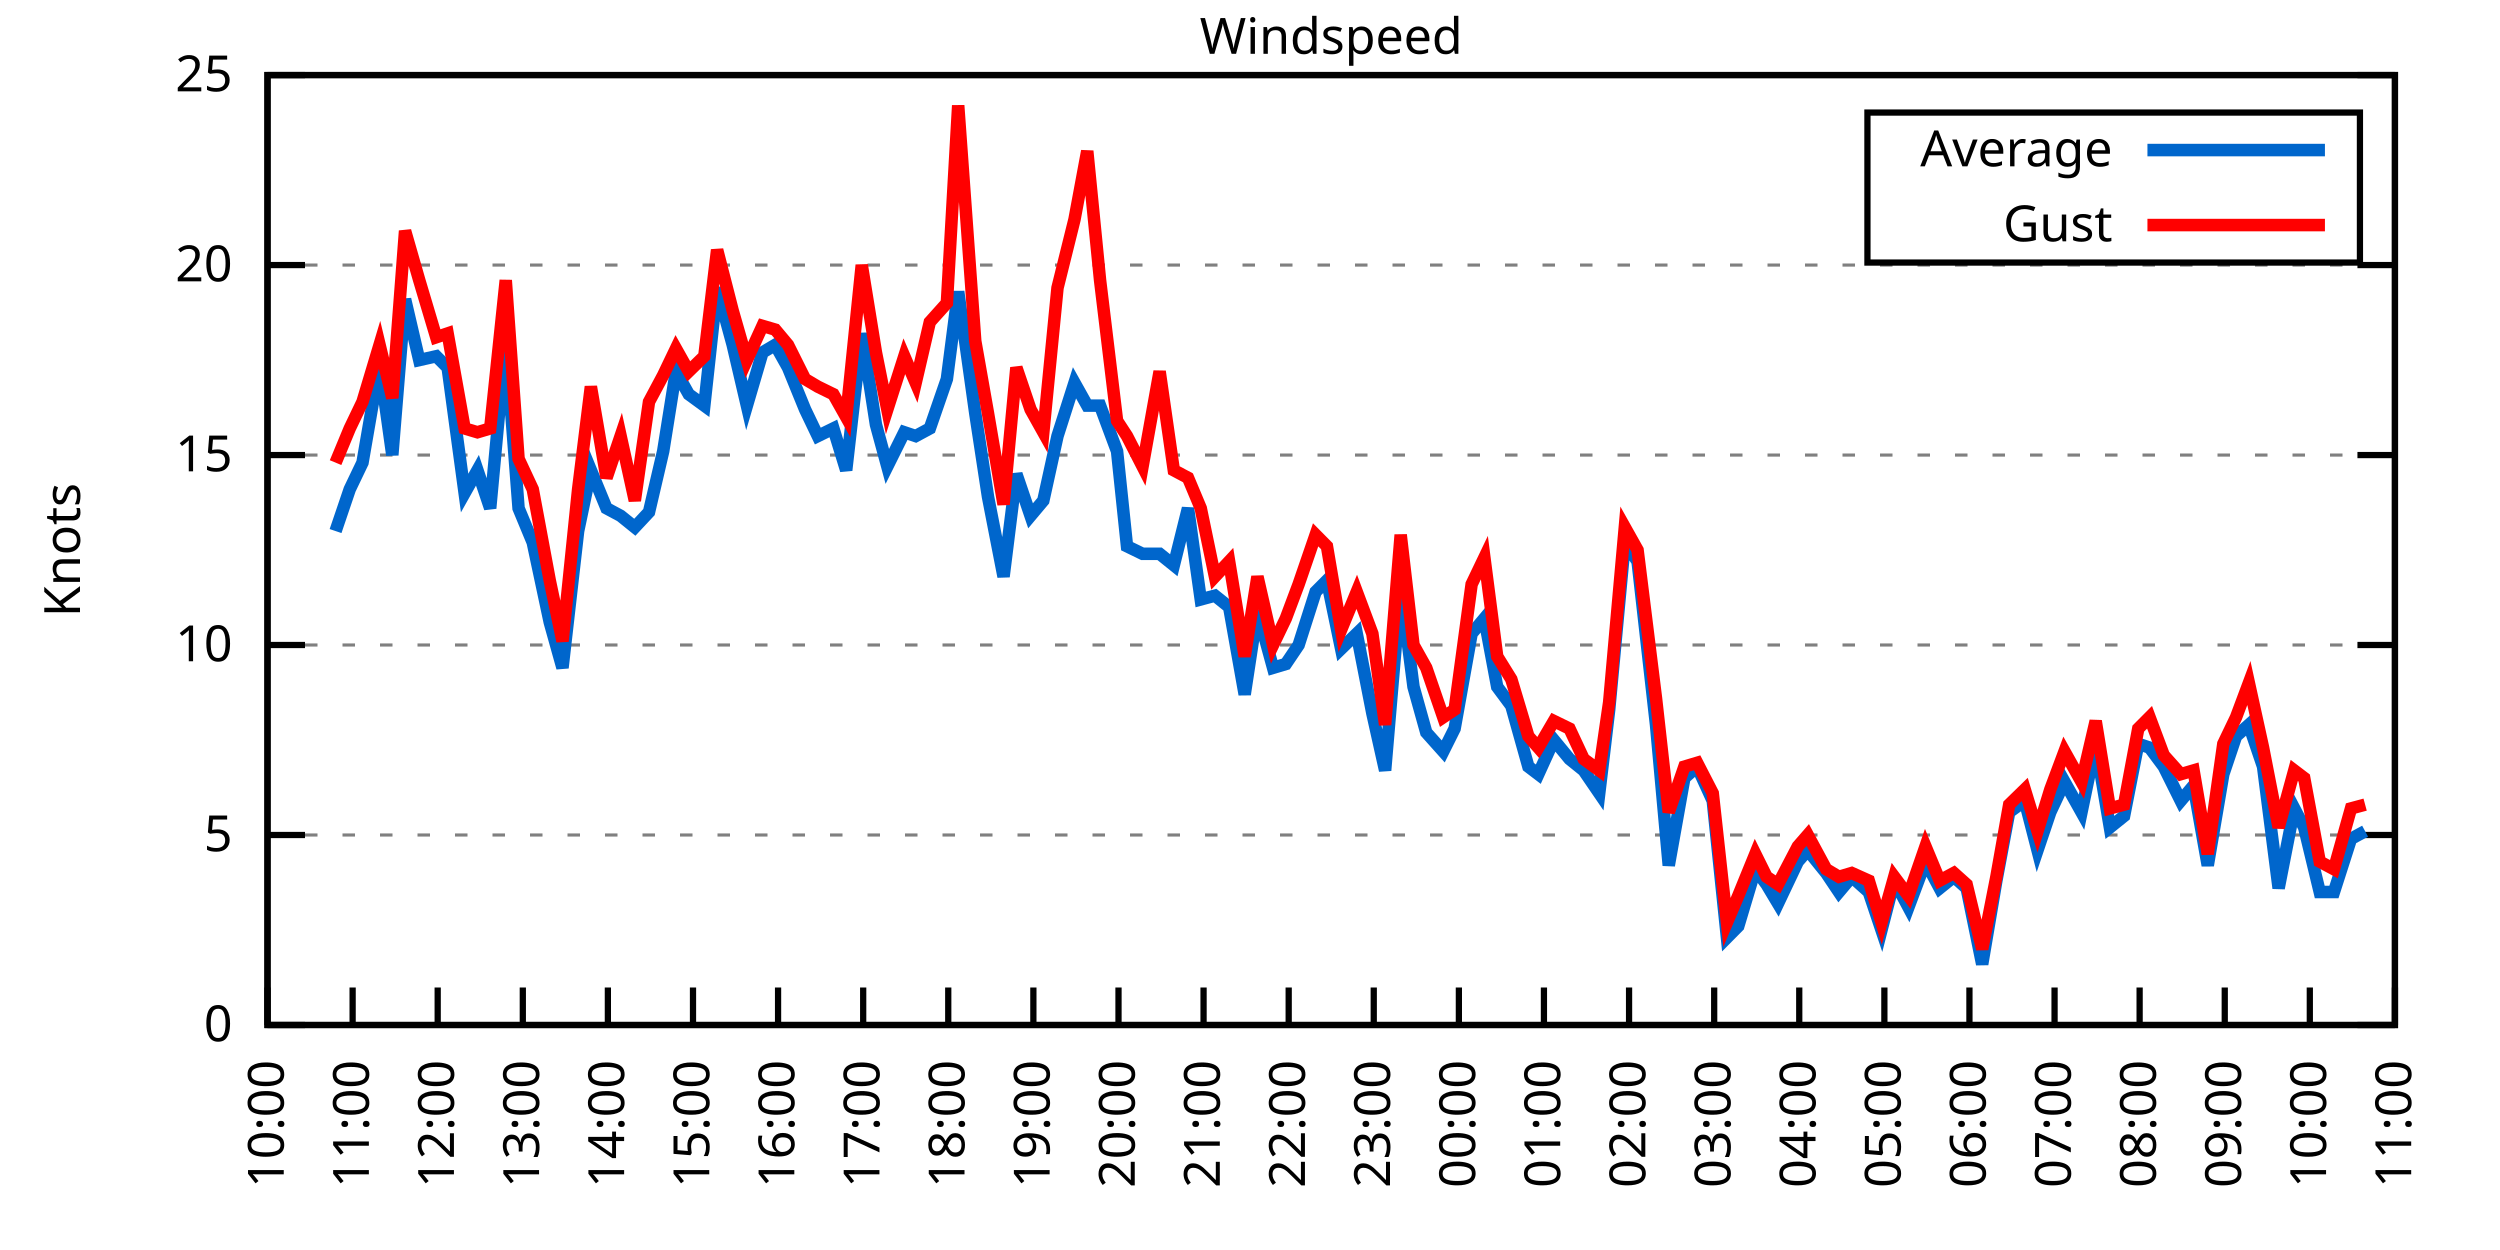
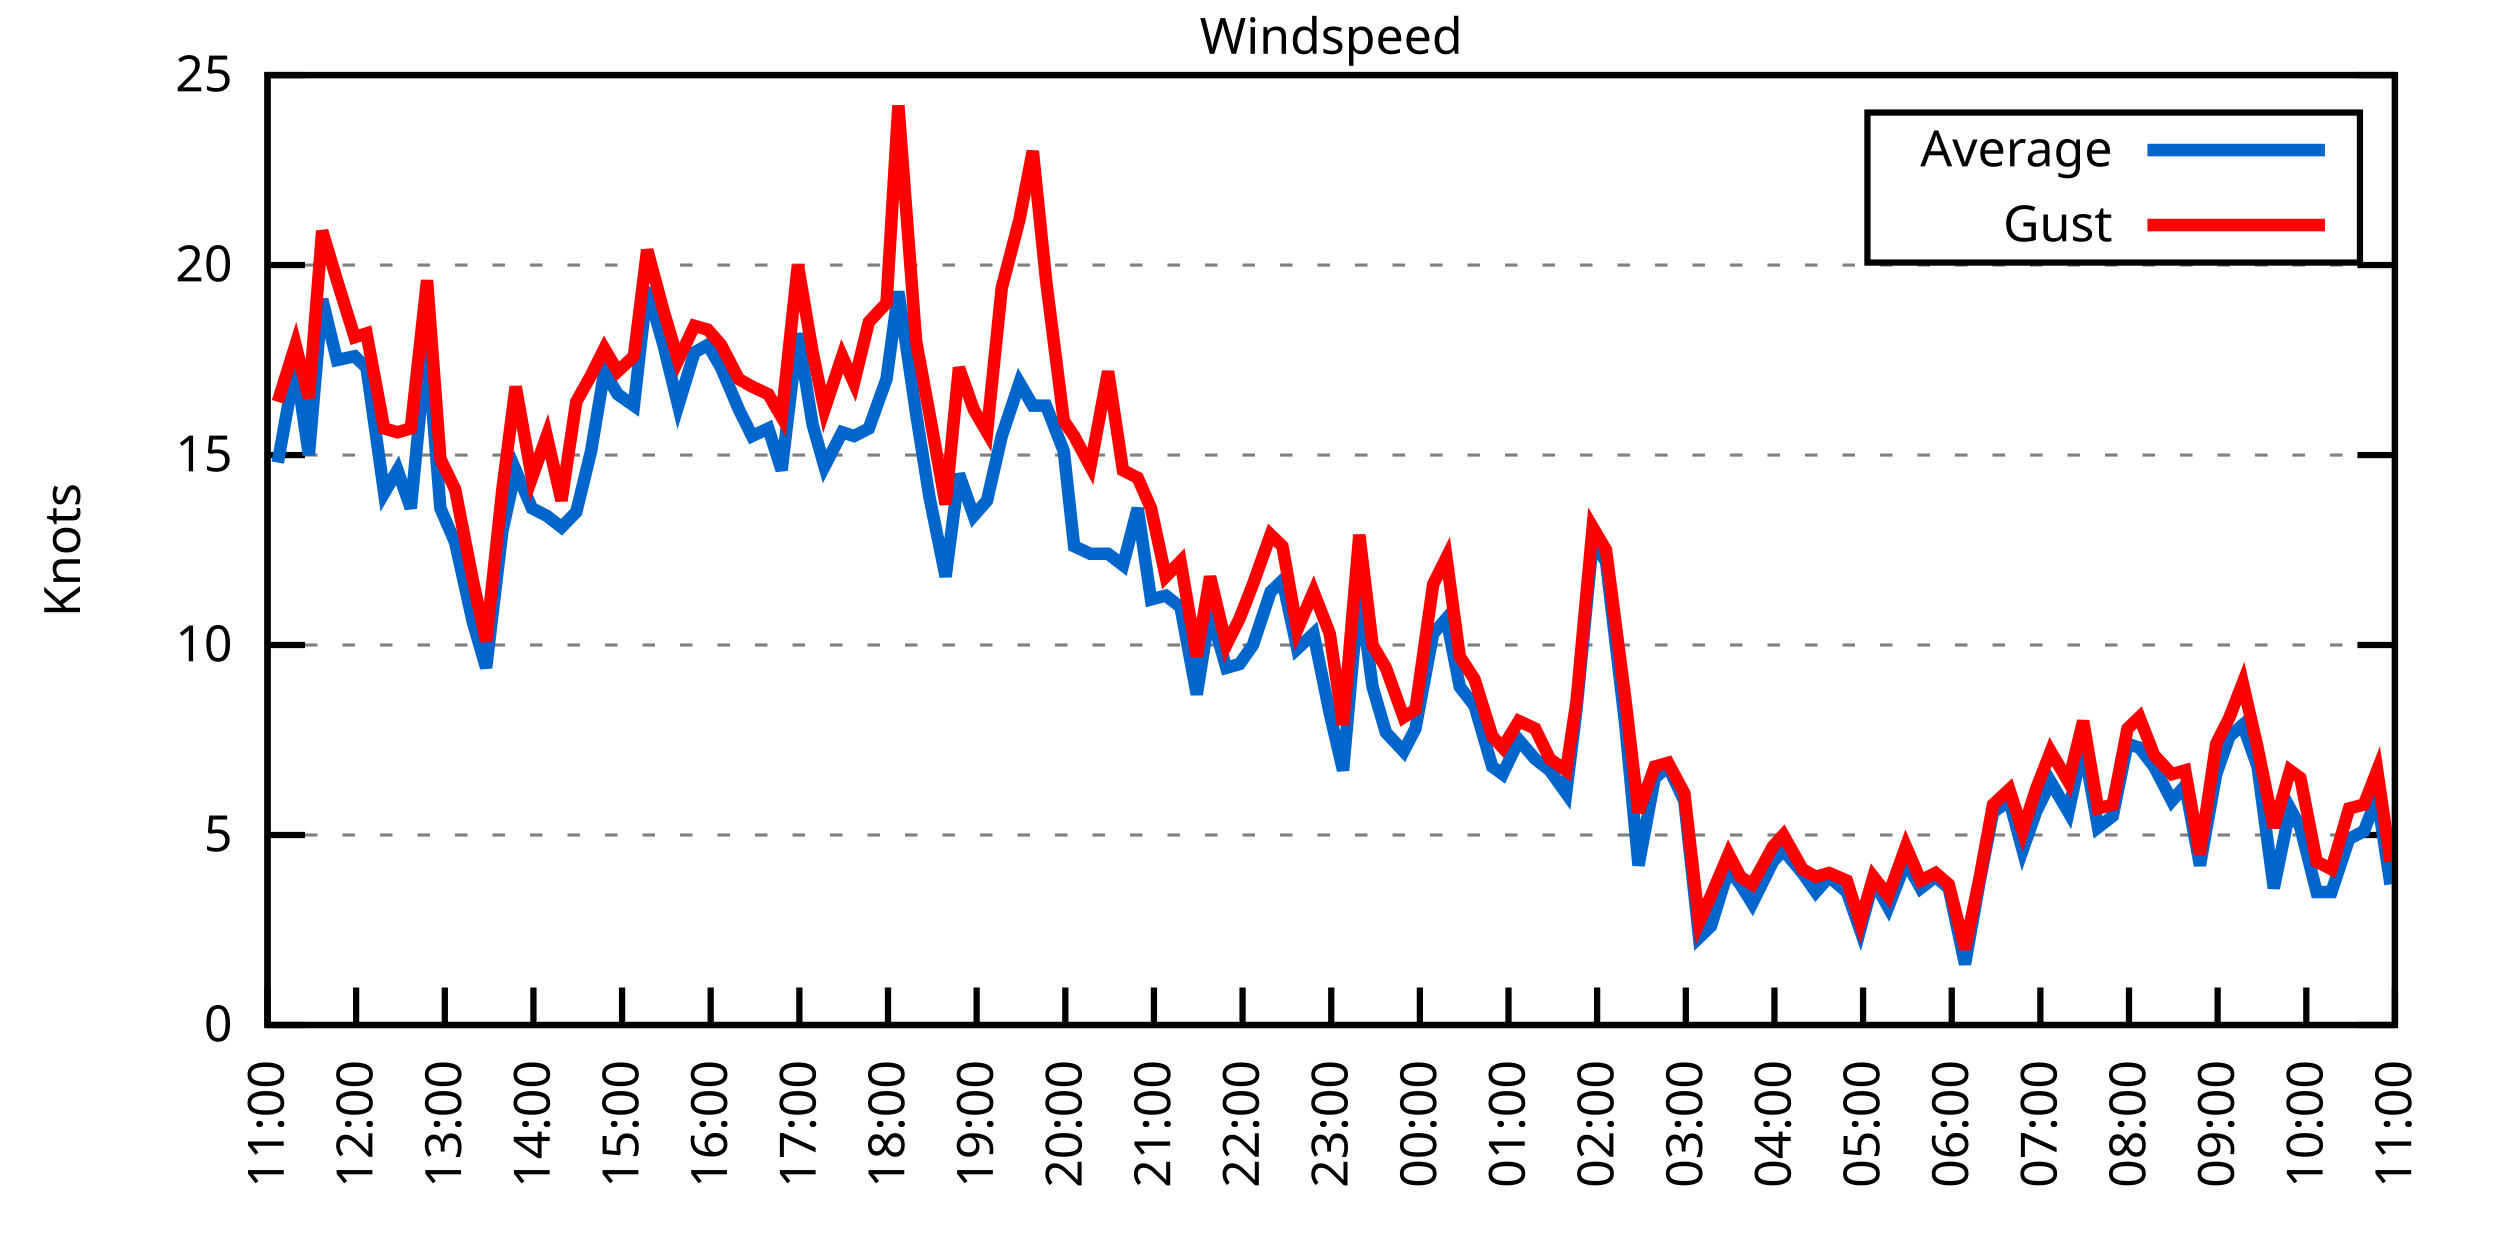
<svg xmlns="http://www.w3.org/2000/svg" xmlns:xlink="http://www.w3.org/1999/xlink" width="400" height="200" viewBox="0 0 400 200">
  <g id="gnuplot_canvas">
    <rect x="0" y="0" width="400" height="200" fill="none" />
    <defs>
      <circle id="gpDot" r="0.5" stroke-width="0.5" stroke="currentColor" />
      <path id="gpPt0" stroke-width="0.333" stroke="currentColor" d="M-1,0 h2 M0,-1 v2" />
      <path id="gpPt1" stroke-width="0.333" stroke="currentColor" d="M-1,-1 L1,1 M1,-1 L-1,1" />
      <path id="gpPt2" stroke-width="0.333" stroke="currentColor" d="M-1,0 L1,0 M0,-1 L0,1 M-1,-1 L1,1 M-1,1 L1,-1" />
      <rect id="gpPt3" stroke-width="0.333" stroke="currentColor" x="-1" y="-1" width="2" height="2" />
      <rect id="gpPt4" stroke-width="0.333" stroke="currentColor" fill="currentColor" x="-1" y="-1" width="2" height="2" />
      <circle id="gpPt5" stroke-width="0.333" stroke="currentColor" cx="0" cy="0" r="1" />
      <use xlink:href="#gpPt5" id="gpPt6" fill="currentColor" stroke="none" />
      <path id="gpPt7" stroke-width="0.333" stroke="currentColor" d="M0,-1.33 L-1.33,0.67 L1.33,0.67 z" />
      <use xlink:href="#gpPt7" id="gpPt8" fill="currentColor" stroke="none" />
      <use xlink:href="#gpPt7" id="gpPt9" stroke="currentColor" transform="rotate(180)" />
      <use xlink:href="#gpPt9" id="gpPt10" fill="currentColor" stroke="none" />
      <use xlink:href="#gpPt3" id="gpPt11" stroke="currentColor" transform="rotate(45)" />
      <use xlink:href="#gpPt11" id="gpPt12" fill="currentColor" stroke="none" />
      <path id="gpPt13" stroke-width="0.333" stroke="currentColor" d="M0,1.330 L1.265,0.411 L0.782,-1.067 L-0.782,-1.076 L-1.265,0.411 z" />
      <use xlink:href="#gpPt13" id="gpPt14" fill="currentColor" stroke="none" />
      <filter id="textbox" filterUnits="objectBoundingBox" x="0" y="0" height="1" width="1">
        <feFlood flood-color="white" flood-opacity="1" result="bgnd" />
        <feComposite in="SourceGraphic" in2="bgnd" operator="atop" />
      </filter>
      <filter id="greybox" filterUnits="objectBoundingBox" x="0" y="0" height="1" width="1">
        <feFlood flood-color="lightgrey" flood-opacity="1" result="grey" />
        <feComposite in="SourceGraphic" in2="grey" operator="atop" />
      </filter>
    </defs>
    <g fill="none" color="white" stroke="currentColor" stroke-width="1.00" stroke-linecap="butt" stroke-linejoin="miter">
</g>
    <g fill="none" color="black" stroke="currentColor" stroke-width="1.00" stroke-linecap="butt" stroke-linejoin="miter">
      <g stroke="none" shape-rendering="crispEdges">
        <polygon fill="rgb(255, 255, 255)" points="42.80,164.00 383.18,164.00 383.18,12.02 42.80,12.02 " />
      </g>
    </g>
    <g fill="none" color="black" stroke="currentColor" stroke-width="1.00" stroke-linecap="butt" stroke-linejoin="miter">
</g>
    <g fill="none" color="black" stroke="black" stroke-width="0.50" stroke-linecap="butt" stroke-linejoin="miter">
</g>
    <g fill="none" color="gray" stroke="currentColor" stroke-width="0.50" stroke-linecap="butt" stroke-linejoin="miter">
      <path stroke="gray" stroke-dasharray="2,4" class="gridline" d="M42.80,164.00 L383.19,164.00  " />
    </g>
    <g fill="none" color="gray" stroke="gray" stroke-width="1.00" stroke-linecap="butt" stroke-linejoin="miter">
</g>
    <g fill="none" color="black" stroke="currentColor" stroke-width="1.00" stroke-linecap="butt" stroke-linejoin="miter">
      <path stroke="black" d="M42.80,164.00 L48.80,164.00 M383.19,164.00 L377.19,164.00  " />
      <g transform="translate(37.20,166.60)" stroke="none" fill="black" font-family="Sans" font-size="8.00" text-anchor="end">
        <text>
          <tspan font-family="Sans"> 0</tspan>
        </text>
      </g>
    </g>
    <g fill="none" color="black" stroke="currentColor" stroke-width="1.00" stroke-linecap="butt" stroke-linejoin="miter">
</g>
    <g fill="none" color="black" stroke="black" stroke-width="0.50" stroke-linecap="butt" stroke-linejoin="miter">
</g>
    <g fill="none" color="gray" stroke="currentColor" stroke-width="0.50" stroke-linecap="butt" stroke-linejoin="miter">
      <path stroke="gray" stroke-dasharray="2,4" class="gridline" d="M42.80,133.60 L383.19,133.60  " />
    </g>
    <g fill="none" color="gray" stroke="gray" stroke-width="1.00" stroke-linecap="butt" stroke-linejoin="miter">
</g>
    <g fill="none" color="black" stroke="currentColor" stroke-width="1.00" stroke-linecap="butt" stroke-linejoin="miter">
      <path stroke="black" d="M42.80,133.60 L48.80,133.60 M383.19,133.60 L377.19,133.60  " />
      <g transform="translate(37.20,136.20)" stroke="none" fill="black" font-family="Sans" font-size="8.00" text-anchor="end">
        <text>
          <tspan font-family="Sans"> 5</tspan>
        </text>
      </g>
    </g>
    <g fill="none" color="black" stroke="currentColor" stroke-width="1.00" stroke-linecap="butt" stroke-linejoin="miter">
</g>
    <g fill="none" color="black" stroke="black" stroke-width="0.50" stroke-linecap="butt" stroke-linejoin="miter">
</g>
    <g fill="none" color="gray" stroke="currentColor" stroke-width="0.50" stroke-linecap="butt" stroke-linejoin="miter">
      <path stroke="gray" stroke-dasharray="2,4" class="gridline" d="M42.80,103.20 L383.19,103.20  " />
    </g>
    <g fill="none" color="gray" stroke="gray" stroke-width="1.00" stroke-linecap="butt" stroke-linejoin="miter">
</g>
    <g fill="none" color="black" stroke="currentColor" stroke-width="1.00" stroke-linecap="butt" stroke-linejoin="miter">
      <path stroke="black" d="M42.80,103.20 L48.80,103.20 M383.19,103.20 L377.19,103.20  " />
      <g transform="translate(37.20,105.80)" stroke="none" fill="black" font-family="Sans" font-size="8.00" text-anchor="end">
        <text>
          <tspan font-family="Sans"> 10</tspan>
        </text>
      </g>
    </g>
    <g fill="none" color="black" stroke="currentColor" stroke-width="1.00" stroke-linecap="butt" stroke-linejoin="miter">
</g>
    <g fill="none" color="black" stroke="black" stroke-width="0.50" stroke-linecap="butt" stroke-linejoin="miter">
</g>
    <g fill="none" color="gray" stroke="currentColor" stroke-width="0.50" stroke-linecap="butt" stroke-linejoin="miter">
      <path stroke="gray" stroke-dasharray="2,4" class="gridline" d="M42.80,72.81 L383.19,72.81  " />
    </g>
    <g fill="none" color="gray" stroke="gray" stroke-width="1.00" stroke-linecap="butt" stroke-linejoin="miter">
</g>
    <g fill="none" color="black" stroke="currentColor" stroke-width="1.00" stroke-linecap="butt" stroke-linejoin="miter">
      <path stroke="black" d="M42.80,72.81 L48.80,72.81 M383.19,72.81 L377.19,72.81  " />
      <g transform="translate(37.20,75.41)" stroke="none" fill="black" font-family="Sans" font-size="8.00" text-anchor="end">
        <text>
          <tspan font-family="Sans"> 15</tspan>
        </text>
      </g>
    </g>
    <g fill="none" color="black" stroke="currentColor" stroke-width="1.00" stroke-linecap="butt" stroke-linejoin="miter">
</g>
    <g fill="none" color="black" stroke="black" stroke-width="0.50" stroke-linecap="butt" stroke-linejoin="miter">
</g>
    <g fill="none" color="gray" stroke="currentColor" stroke-width="0.50" stroke-linecap="butt" stroke-linejoin="miter">
      <path stroke="gray" stroke-dasharray="2,4" class="gridline" d="M42.80,42.41 L383.19,42.41  " />
    </g>
    <g fill="none" color="gray" stroke="gray" stroke-width="1.00" stroke-linecap="butt" stroke-linejoin="miter">
</g>
    <g fill="none" color="black" stroke="currentColor" stroke-width="1.00" stroke-linecap="butt" stroke-linejoin="miter">
      <path stroke="black" d="M42.80,42.41 L48.80,42.41 M383.19,42.41 L377.19,42.41  " />
      <g transform="translate(37.20,45.01)" stroke="none" fill="black" font-family="Sans" font-size="8.00" text-anchor="end">
        <text>
          <tspan font-family="Sans"> 20</tspan>
        </text>
      </g>
    </g>
    <g fill="none" color="black" stroke="currentColor" stroke-width="1.00" stroke-linecap="butt" stroke-linejoin="miter">
</g>
    <g fill="none" color="black" stroke="black" stroke-width="0.50" stroke-linecap="butt" stroke-linejoin="miter">
</g>
    <g fill="none" color="gray" stroke="currentColor" stroke-width="0.50" stroke-linecap="butt" stroke-linejoin="miter">
      <path stroke="gray" stroke-dasharray="2,4" class="gridline" d="M42.80,12.01 L383.19,12.01  " />
    </g>
    <g fill="none" color="gray" stroke="gray" stroke-width="1.00" stroke-linecap="butt" stroke-linejoin="miter">
</g>
    <g fill="none" color="black" stroke="currentColor" stroke-width="1.00" stroke-linecap="butt" stroke-linejoin="miter">
      <path stroke="black" d="M42.80,12.01 L48.80,12.01 M383.19,12.01 L377.19,12.01  " />
      <g transform="translate(37.20,14.61)" stroke="none" fill="black" font-family="Sans" font-size="8.00" text-anchor="end">
        <text>
          <tspan font-family="Sans"> 25</tspan>
        </text>
      </g>
    </g>
    <g fill="none" color="black" stroke="currentColor" stroke-width="1.00" stroke-linecap="butt" stroke-linejoin="miter">
      <path stroke="black" d="M42.80,164.00 L42.80,158.00  " />
      <g transform="translate(45.40,169.60) rotate(270.00)" stroke="none" fill="black" font-family="Sans" font-size="8.00" text-anchor="end">
        <text>
-           <tspan font-family="Sans">10:00</tspan>
-         </text>
-       </g>
-     </g>
-     <g fill="none" color="black" stroke="currentColor" stroke-width="1.00" stroke-linecap="butt" stroke-linejoin="miter">
-       <path stroke="black" d="M56.42,164.00 L56.42,158.00  " />
-       <g transform="translate(59.02,169.60) rotate(270.00)" stroke="none" fill="black" font-family="Sans" font-size="8.00" text-anchor="end">
-         <text>
          <tspan font-family="Sans">11:00</tspan>
        </text>
      </g>
    </g>
    <g fill="none" color="black" stroke="currentColor" stroke-width="1.00" stroke-linecap="butt" stroke-linejoin="miter">
-       <path stroke="black" d="M70.03,164.00 L70.03,158.00  " />
-       <g transform="translate(72.63,169.60) rotate(270.00)" stroke="none" fill="black" font-family="Sans" font-size="8.00" text-anchor="end">
+       <path stroke="black" d="M56.98,164.00 L56.98,158.00  " />
+       <g transform="translate(59.58,169.60) rotate(270.00)" stroke="none" fill="black" font-family="Sans" font-size="8.00" text-anchor="end">
        <text>
          <tspan font-family="Sans">12:00</tspan>
        </text>
      </g>
    </g>
    <g fill="none" color="black" stroke="currentColor" stroke-width="1.00" stroke-linecap="butt" stroke-linejoin="miter">
-       <path stroke="black" d="M83.65,164.00 L83.65,158.00  " />
-       <g transform="translate(86.25,169.60) rotate(270.00)" stroke="none" fill="black" font-family="Sans" font-size="8.00" text-anchor="end">
+       <path stroke="black" d="M71.17,164.00 L71.17,158.00  " />
+       <g transform="translate(73.77,169.60) rotate(270.00)" stroke="none" fill="black" font-family="Sans" font-size="8.00" text-anchor="end">
        <text>
          <tspan font-family="Sans">13:00</tspan>
        </text>
      </g>
    </g>
    <g fill="none" color="black" stroke="currentColor" stroke-width="1.00" stroke-linecap="butt" stroke-linejoin="miter">
-       <path stroke="black" d="M97.26,164.00 L97.26,158.00  " />
-       <g transform="translate(99.86,169.60) rotate(270.00)" stroke="none" fill="black" font-family="Sans" font-size="8.00" text-anchor="end">
+       <path stroke="black" d="M85.35,164.00 L85.35,158.00  " />
+       <g transform="translate(87.95,169.60) rotate(270.00)" stroke="none" fill="black" font-family="Sans" font-size="8.00" text-anchor="end">
        <text>
          <tspan font-family="Sans">14:00</tspan>
        </text>
      </g>
    </g>
    <g fill="none" color="black" stroke="currentColor" stroke-width="1.00" stroke-linecap="butt" stroke-linejoin="miter">
-       <path stroke="black" d="M110.88,164.00 L110.88,158.00  " />
-       <g transform="translate(113.48,169.60) rotate(270.00)" stroke="none" fill="black" font-family="Sans" font-size="8.00" text-anchor="end">
+       <path stroke="black" d="M99.53,164.00 L99.53,158.00  " />
+       <g transform="translate(102.13,169.60) rotate(270.00)" stroke="none" fill="black" font-family="Sans" font-size="8.00" text-anchor="end">
        <text>
          <tspan font-family="Sans">15:00</tspan>
        </text>
      </g>
    </g>
    <g fill="none" color="black" stroke="currentColor" stroke-width="1.00" stroke-linecap="butt" stroke-linejoin="miter">
-       <path stroke="black" d="M124.49,164.00 L124.49,158.00  " />
-       <g transform="translate(127.09,169.60) rotate(270.00)" stroke="none" fill="black" font-family="Sans" font-size="8.00" text-anchor="end">
+       <path stroke="black" d="M113.71,164.00 L113.71,158.00  " />
+       <g transform="translate(116.31,169.60) rotate(270.00)" stroke="none" fill="black" font-family="Sans" font-size="8.00" text-anchor="end">
        <text>
          <tspan font-family="Sans">16:00</tspan>
        </text>
      </g>
    </g>
    <g fill="none" color="black" stroke="currentColor" stroke-width="1.00" stroke-linecap="butt" stroke-linejoin="miter">
-       <path stroke="black" d="M138.11,164.00 L138.11,158.00  " />
-       <g transform="translate(140.71,169.60) rotate(270.00)" stroke="none" fill="black" font-family="Sans" font-size="8.00" text-anchor="end">
+       <path stroke="black" d="M127.90,164.00 L127.90,158.00  " />
+       <g transform="translate(130.50,169.60) rotate(270.00)" stroke="none" fill="black" font-family="Sans" font-size="8.00" text-anchor="end">
        <text>
          <tspan font-family="Sans">17:00</tspan>
        </text>
      </g>
    </g>
    <g fill="none" color="black" stroke="currentColor" stroke-width="1.00" stroke-linecap="butt" stroke-linejoin="miter">
-       <path stroke="black" d="M151.72,164.00 L151.72,158.00  " />
-       <g transform="translate(154.32,169.60) rotate(270.00)" stroke="none" fill="black" font-family="Sans" font-size="8.00" text-anchor="end">
+       <path stroke="black" d="M142.08,164.00 L142.08,158.00  " />
+       <g transform="translate(144.68,169.60) rotate(270.00)" stroke="none" fill="black" font-family="Sans" font-size="8.00" text-anchor="end">
        <text>
          <tspan font-family="Sans">18:00</tspan>
        </text>
      </g>
    </g>
    <g fill="none" color="black" stroke="currentColor" stroke-width="1.00" stroke-linecap="butt" stroke-linejoin="miter">
-       <path stroke="black" d="M165.34,164.00 L165.34,158.00  " />
-       <g transform="translate(167.94,169.60) rotate(270.00)" stroke="none" fill="black" font-family="Sans" font-size="8.00" text-anchor="end">
+       <path stroke="black" d="M156.26,164.00 L156.26,158.00  " />
+       <g transform="translate(158.86,169.60) rotate(270.00)" stroke="none" fill="black" font-family="Sans" font-size="8.00" text-anchor="end">
        <text>
          <tspan font-family="Sans">19:00</tspan>
        </text>
      </g>
    </g>
    <g fill="none" color="black" stroke="currentColor" stroke-width="1.00" stroke-linecap="butt" stroke-linejoin="miter">
-       <path stroke="black" d="M178.96,164.00 L178.96,158.00  " />
-       <g transform="translate(181.56,169.60) rotate(270.00)" stroke="none" fill="black" font-family="Sans" font-size="8.00" text-anchor="end">
+       <path stroke="black" d="M170.45,164.00 L170.45,158.00  " />
+       <g transform="translate(173.05,169.60) rotate(270.00)" stroke="none" fill="black" font-family="Sans" font-size="8.00" text-anchor="end">
        <text>
          <tspan font-family="Sans">20:00</tspan>
        </text>
      </g>
    </g>
    <g fill="none" color="black" stroke="currentColor" stroke-width="1.00" stroke-linecap="butt" stroke-linejoin="miter">
-       <path stroke="black" d="M192.57,164.00 L192.57,158.00  " />
-       <g transform="translate(195.17,169.60) rotate(270.00)" stroke="none" fill="black" font-family="Sans" font-size="8.00" text-anchor="end">
+       <path stroke="black" d="M184.63,164.00 L184.63,158.00  " />
+       <g transform="translate(187.23,169.60) rotate(270.00)" stroke="none" fill="black" font-family="Sans" font-size="8.00" text-anchor="end">
        <text>
          <tspan font-family="Sans">21:00</tspan>
        </text>
      </g>
    </g>
    <g fill="none" color="black" stroke="currentColor" stroke-width="1.00" stroke-linecap="butt" stroke-linejoin="miter">
-       <path stroke="black" d="M206.19,164.00 L206.19,158.00  " />
-       <g transform="translate(208.79,169.60) rotate(270.00)" stroke="none" fill="black" font-family="Sans" font-size="8.00" text-anchor="end">
+       <path stroke="black" d="M198.81,164.00 L198.81,158.00  " />
+       <g transform="translate(201.41,169.60) rotate(270.00)" stroke="none" fill="black" font-family="Sans" font-size="8.00" text-anchor="end">
        <text>
          <tspan font-family="Sans">22:00</tspan>
        </text>
      </g>
    </g>
    <g fill="none" color="black" stroke="currentColor" stroke-width="1.00" stroke-linecap="butt" stroke-linejoin="miter">
-       <path stroke="black" d="M219.80,164.00 L219.80,158.00  " />
-       <g transform="translate(222.40,169.60) rotate(270.00)" stroke="none" fill="black" font-family="Sans" font-size="8.00" text-anchor="end">
+       <path stroke="black" d="M213.00,164.00 L213.00,158.00  " />
+       <g transform="translate(215.60,169.60) rotate(270.00)" stroke="none" fill="black" font-family="Sans" font-size="8.00" text-anchor="end">
        <text>
          <tspan font-family="Sans">23:00</tspan>
        </text>
      </g>
    </g>
    <g fill="none" color="black" stroke="currentColor" stroke-width="1.00" stroke-linecap="butt" stroke-linejoin="miter">
-       <path stroke="black" d="M233.42,164.00 L233.42,158.00  " />
-       <g transform="translate(236.02,169.60) rotate(270.00)" stroke="none" fill="black" font-family="Sans" font-size="8.00" text-anchor="end">
+       <path stroke="black" d="M227.18,164.00 L227.18,158.00  " />
+       <g transform="translate(229.78,169.60) rotate(270.00)" stroke="none" fill="black" font-family="Sans" font-size="8.00" text-anchor="end">
        <text>
          <tspan font-family="Sans">00:00</tspan>
        </text>
      </g>
    </g>
    <g fill="none" color="black" stroke="currentColor" stroke-width="1.00" stroke-linecap="butt" stroke-linejoin="miter">
-       <path stroke="black" d="M247.03,164.00 L247.03,158.00  " />
-       <g transform="translate(249.63,169.60) rotate(270.00)" stroke="none" fill="black" font-family="Sans" font-size="8.00" text-anchor="end">
+       <path stroke="black" d="M241.36,164.00 L241.36,158.00  " />
+       <g transform="translate(243.96,169.60) rotate(270.00)" stroke="none" fill="black" font-family="Sans" font-size="8.00" text-anchor="end">
        <text>
          <tspan font-family="Sans">01:00</tspan>
        </text>
      </g>
    </g>
    <g fill="none" color="black" stroke="currentColor" stroke-width="1.00" stroke-linecap="butt" stroke-linejoin="miter">
-       <path stroke="black" d="M260.65,164.00 L260.65,158.00  " />
-       <g transform="translate(263.25,169.60) rotate(270.00)" stroke="none" fill="black" font-family="Sans" font-size="8.00" text-anchor="end">
+       <path stroke="black" d="M255.54,164.00 L255.54,158.00  " />
+       <g transform="translate(258.14,169.60) rotate(270.00)" stroke="none" fill="black" font-family="Sans" font-size="8.00" text-anchor="end">
        <text>
          <tspan font-family="Sans">02:00</tspan>
        </text>
      </g>
    </g>
    <g fill="none" color="black" stroke="currentColor" stroke-width="1.00" stroke-linecap="butt" stroke-linejoin="miter">
-       <path stroke="black" d="M274.27,164.00 L274.27,158.00  " />
-       <g transform="translate(276.87,169.60) rotate(270.00)" stroke="none" fill="black" font-family="Sans" font-size="8.00" text-anchor="end">
+       <path stroke="black" d="M269.73,164.00 L269.73,158.00  " />
+       <g transform="translate(272.33,169.60) rotate(270.00)" stroke="none" fill="black" font-family="Sans" font-size="8.00" text-anchor="end">
        <text>
          <tspan font-family="Sans">03:00</tspan>
        </text>
      </g>
    </g>
    <g fill="none" color="black" stroke="currentColor" stroke-width="1.00" stroke-linecap="butt" stroke-linejoin="miter">
-       <path stroke="black" d="M287.88,164.00 L287.88,158.00  " />
-       <g transform="translate(290.48,169.60) rotate(270.00)" stroke="none" fill="black" font-family="Sans" font-size="8.00" text-anchor="end">
+       <path stroke="black" d="M283.91,164.00 L283.91,158.00  " />
+       <g transform="translate(286.51,169.60) rotate(270.00)" stroke="none" fill="black" font-family="Sans" font-size="8.00" text-anchor="end">
        <text>
          <tspan font-family="Sans">04:00</tspan>
        </text>
      </g>
    </g>
    <g fill="none" color="black" stroke="currentColor" stroke-width="1.00" stroke-linecap="butt" stroke-linejoin="miter">
-       <path stroke="black" d="M301.50,164.00 L301.50,158.00  " />
-       <g transform="translate(304.10,169.60) rotate(270.00)" stroke="none" fill="black" font-family="Sans" font-size="8.00" text-anchor="end">
+       <path stroke="black" d="M298.09,164.00 L298.09,158.00  " />
+       <g transform="translate(300.69,169.60) rotate(270.00)" stroke="none" fill="black" font-family="Sans" font-size="8.00" text-anchor="end">
        <text>
          <tspan font-family="Sans">05:00</tspan>
        </text>
      </g>
    </g>
    <g fill="none" color="black" stroke="currentColor" stroke-width="1.00" stroke-linecap="butt" stroke-linejoin="miter">
-       <path stroke="black" d="M315.11,164.00 L315.11,158.00  " />
-       <g transform="translate(317.71,169.60) rotate(270.00)" stroke="none" fill="black" font-family="Sans" font-size="8.00" text-anchor="end">
+       <path stroke="black" d="M312.28,164.00 L312.28,158.00  " />
+       <g transform="translate(314.88,169.60) rotate(270.00)" stroke="none" fill="black" font-family="Sans" font-size="8.00" text-anchor="end">
        <text>
          <tspan font-family="Sans">06:00</tspan>
        </text>
      </g>
    </g>
    <g fill="none" color="black" stroke="currentColor" stroke-width="1.00" stroke-linecap="butt" stroke-linejoin="miter">
-       <path stroke="black" d="M328.73,164.00 L328.73,158.00  " />
-       <g transform="translate(331.33,169.60) rotate(270.00)" stroke="none" fill="black" font-family="Sans" font-size="8.00" text-anchor="end">
+       <path stroke="black" d="M326.46,164.00 L326.46,158.00  " />
+       <g transform="translate(329.06,169.60) rotate(270.00)" stroke="none" fill="black" font-family="Sans" font-size="8.00" text-anchor="end">
        <text>
          <tspan font-family="Sans">07:00</tspan>
        </text>
      </g>
    </g>
    <g fill="none" color="black" stroke="currentColor" stroke-width="1.00" stroke-linecap="butt" stroke-linejoin="miter">
-       <path stroke="black" d="M342.34,164.00 L342.34,158.00  " />
-       <g transform="translate(344.94,169.60) rotate(270.00)" stroke="none" fill="black" font-family="Sans" font-size="8.00" text-anchor="end">
+       <path stroke="black" d="M340.64,164.00 L340.64,158.00  " />
+       <g transform="translate(343.24,169.60) rotate(270.00)" stroke="none" fill="black" font-family="Sans" font-size="8.00" text-anchor="end">
        <text>
          <tspan font-family="Sans">08:00</tspan>
        </text>
      </g>
    </g>
    <g fill="none" color="black" stroke="currentColor" stroke-width="1.00" stroke-linecap="butt" stroke-linejoin="miter">
-       <path stroke="black" d="M355.96,164.00 L355.96,158.00  " />
-       <g transform="translate(358.56,169.60) rotate(270.00)" stroke="none" fill="black" font-family="Sans" font-size="8.00" text-anchor="end">
+       <path stroke="black" d="M354.82,164.00 L354.82,158.00  " />
+       <g transform="translate(357.42,169.60) rotate(270.00)" stroke="none" fill="black" font-family="Sans" font-size="8.00" text-anchor="end">
        <text>
          <tspan font-family="Sans">09:00</tspan>
        </text>
      </g>
    </g>
    <g fill="none" color="black" stroke="currentColor" stroke-width="1.00" stroke-linecap="butt" stroke-linejoin="miter">
-       <path stroke="black" d="M369.57,164.00 L369.57,158.00  " />
-       <g transform="translate(372.17,169.60) rotate(270.00)" stroke="none" fill="black" font-family="Sans" font-size="8.00" text-anchor="end">
+       <path stroke="black" d="M369.01,164.00 L369.01,158.00  " />
+       <g transform="translate(371.61,169.60) rotate(270.00)" stroke="none" fill="black" font-family="Sans" font-size="8.00" text-anchor="end">
        <text>
          <tspan font-family="Sans">10:00</tspan>
        </text>
      </g>
    </g>
    <g fill="none" color="black" stroke="currentColor" stroke-width="1.00" stroke-linecap="butt" stroke-linejoin="miter">
      <path stroke="black" d="M383.19,164.00 L383.19,158.00  " />
      <g transform="translate(385.79,169.60) rotate(270.00)" stroke="none" fill="black" font-family="Sans" font-size="8.00" text-anchor="end">
        <text>
          <tspan font-family="Sans">11:00</tspan>
        </text>
      </g>
    </g>
    <g fill="none" color="black" stroke="currentColor" stroke-width="1.00" stroke-linecap="butt" stroke-linejoin="miter">
</g>
    <g fill="none" color="black" stroke="currentColor" stroke-width="1.00" stroke-linecap="butt" stroke-linejoin="miter">
      <path stroke="black" d="M42.80,12.01 L42.80,164.00 L383.19,164.00 L383.19,12.01 L42.80,12.01 Z  " />
    </g>
    <g fill="none" color="black" stroke="currentColor" stroke-width="1.00" stroke-linecap="butt" stroke-linejoin="miter">
</g>
    <g fill="none" color="black" stroke="currentColor" stroke-width="1.00" stroke-linecap="butt" stroke-linejoin="miter">
      <path stroke="black" d="M298.79,42.01 L298.79,18.01 L377.59,18.01 L377.59,42.01 L298.79,42.01 Z  " />
    </g>
    <g id="Windspeed_plot_1">
      <g fill="none" color="white" stroke="black" stroke-width="2.00" stroke-linecap="butt" stroke-linejoin="miter">
</g>
      <g fill="none" color="black" stroke="currentColor" stroke-width="2.00" stroke-linecap="butt" stroke-linejoin="miter">
        <g transform="translate(337.99,26.61)" stroke="none" fill="black" font-family="Sans" font-size="8.00" text-anchor="end">
          <text>
            <tspan font-family="Sans">Average</tspan>
          </text>
        </g>
      </g>
      <g fill="none" color="black" stroke="currentColor" stroke-width="2.00" stroke-linecap="butt" stroke-linejoin="miter">
-         <path stroke="rgb(  0, 102, 204)" d="M343.59,24.01 L371.99,24.01 M53.69,84.97 L55.96,78.28 L58.00,74.02 L60.73,58.21 L62.77,72.81 L64.81,47.88   L67.08,57.61 L69.80,57.00 L71.62,58.82 L74.34,78.89 L76.39,75.24 L78.43,81.32 L80.92,54.57 L82.97,81.32   L85.24,86.79 L87.96,99.56 L90.00,106.85 L92.50,84.97 L94.54,75.24 L97.04,81.32 L99.30,82.53 L101.57,84.36   L103.84,81.93 L106.11,72.20 L108.15,59.43 L110.20,63.08 L112.69,64.90 L114.74,46.06 L117.23,55.18 L119.50,64.90   L122.00,56.39 L124.04,55.18 L126.08,58.82 L128.81,65.51 L130.85,69.77 L133.34,68.55 L135.39,75.24 L137.88,53.35   L140.15,67.94 L141.97,74.63 L144.69,69.16 L146.51,69.77 L148.77,68.55 L151.50,60.65 L153.31,46.66 L156.04,66.12   L158.08,79.49 L160.57,92.26 L162.62,75.85 L164.89,82.53 L166.93,80.10 L169.20,69.77 L171.92,61.25 L173.96,64.90   L176.01,64.90 L178.73,72.20 L180.32,87.40 L182.81,88.61 L185.54,88.61 L187.81,90.44 L190.08,81.32 L192.12,95.91   L194.39,95.30 L196.66,97.12 L199.15,111.11 L201.19,97.73 L203.69,106.85 L205.73,106.24 L207.78,103.20 L210.50,94.69   L212.31,92.87 L214.58,103.81 L217.08,101.38 L219.58,114.15 L221.62,123.27 L224.11,94.08 L226.16,109.89 L228.20,117.19   L230.92,120.23 L232.74,116.58 L235.46,101.38 L237.50,98.95 L239.55,109.89 L241.81,112.93 L244.54,122.66 L246.13,123.87   L248.62,118.40 L251.12,121.44 L253.39,123.27 L255.88,126.91 L257.47,113.54 L259.97,86.79 L262.01,89.83 L264.96,115.97   L267.00,138.47 L269.50,124.48 L271.54,122.66 L274.04,128.13 L276.31,150.02 L278.12,148.19 L280.85,139.07 L282.66,141.51   L284.48,144.55 L287.65,137.86 L289.24,136.03 L292.19,139.68 L294.23,142.72 L296.28,140.29 L299.00,142.72 L301.04,148.80   L303.08,140.90 L305.35,145.15 L308.08,137.86 L310.35,142.11 L312.62,140.29 L314.66,142.11 L317.15,154.27 L319.42,140.90   L321.47,129.95 L323.96,128.13 L326.00,136.03 L328.05,129.95 L330.32,125.09 L333.04,129.95 L335.31,119.01 L337.58,132.39   L339.85,130.56 L342.12,119.01 L343.93,119.62 L346.20,122.66 L348.92,128.13 L350.97,125.70 L353.24,138.47 L355.73,123.87   L357.77,117.80 L359.82,115.97 L362.09,122.66 L364.58,142.11 L367.08,129.35 L368.67,132.39 L371.16,142.72 L373.43,142.72   L376.16,134.21 L378.42,132.99  " />
+         <path stroke="rgb(  0, 102, 204)" d="M343.59,24.01 L371.99,24.01 M44.45,74.02 L47.29,58.21 L49.42,72.81 L51.55,47.88 L53.91,57.61 L56.75,57.00   L58.64,58.82 L61.47,78.89 L63.60,75.24 L65.73,81.32 L68.33,54.57 L70.46,81.32 L72.82,86.79 L75.66,99.56   L77.78,106.85 L80.38,84.97 L82.51,75.24 L85.11,81.32 L87.48,82.53 L89.84,84.36 L92.20,81.93 L94.57,72.20   L96.70,59.43 L98.82,63.08 L101.42,64.90 L103.55,46.06 L106.15,55.18 L108.51,64.90 L111.11,56.39 L113.24,55.18   L115.37,58.82 L118.21,65.51 L120.33,69.77 L122.93,68.55 L125.06,75.24 L127.66,53.35 L130.02,67.94 L131.92,74.63   L134.75,69.16 L136.64,69.77 L139.01,68.55 L141.84,60.65 L143.74,46.66 L146.57,66.12 L148.70,79.49 L151.30,92.26   L153.43,75.85 L155.79,82.53 L157.92,80.10 L160.28,69.77 L163.12,61.25 L165.25,64.90 L167.37,64.90 L170.21,72.20   L171.86,87.40 L174.46,88.61 L177.30,88.61 L179.67,90.44 L182.03,81.32 L184.16,95.91 L186.52,95.30 L188.88,97.12   L191.48,111.11 L193.61,97.73 L196.21,106.85 L198.34,106.24 L200.47,103.20 L203.30,94.69 L205.19,92.87 L207.56,103.81   L210.16,101.38 L212.76,114.15 L214.89,123.27 L217.49,94.08 L219.61,109.89 L221.74,117.19 L224.58,120.23 L226.47,116.58   L229.31,101.38 L231.43,98.95 L233.56,109.89 L235.92,112.93 L238.76,122.66 L240.42,123.87 L243.02,118.40 L245.62,121.44   L247.98,123.27 L250.58,126.91 L252.23,113.54 L254.83,86.79 L256.96,89.83 L260.04,115.97 L262.16,138.47 L264.76,124.48   L266.89,122.66 L269.49,128.13 L271.85,150.02 L273.75,148.19 L276.58,139.07 L278.47,141.51 L280.36,144.55 L283.67,137.86   L285.33,136.03 L288.40,139.68 L290.53,142.72 L292.66,140.29 L295.49,142.72 L297.62,148.80 L299.75,140.90 L302.11,145.15   L304.95,137.86 L307.31,142.11 L309.68,140.29 L311.80,142.11 L314.40,154.27 L316.77,140.90 L318.89,129.95 L321.49,128.13   L323.62,136.03 L325.75,129.95 L328.11,125.09 L330.95,129.95 L333.31,119.01 L335.68,132.39 L338.04,130.56 L340.40,119.01   L342.30,119.62 L344.66,122.66 L347.50,128.13 L349.62,125.70 L351.99,138.47 L354.59,123.87 L356.72,117.80 L358.84,115.97   L361.21,122.66 L363.81,142.11 L366.41,129.35 L368.06,132.39 L370.66,142.72 L373.03,142.72 L375.86,134.21 L378.23,132.99   L380.35,127.52 L382.48,141.51  " />
      </g>
    </g>
    <g id="Windspeed_plot_2">
      <g fill="none" color="black" stroke="currentColor" stroke-width="2.00" stroke-linecap="butt" stroke-linejoin="miter">
        <g transform="translate(337.99,38.61)" stroke="none" fill="black" font-family="Sans" font-size="8.00" text-anchor="end">
          <text>
            <tspan font-family="Sans">Gust</tspan>
          </text>
        </g>
      </g>
      <g fill="none" color="black" stroke="currentColor" stroke-width="2.00" stroke-linecap="butt" stroke-linejoin="miter">
-         <path stroke="rgb(255,   0,   0)" d="M343.59,36.01 L371.99,36.01 M53.69,74.02 L55.96,68.55 L58.00,64.29 L60.73,55.18 L62.77,63.69 L64.81,36.94   L67.08,44.84 L69.80,53.96 L71.62,53.35 L74.34,68.55 L76.39,69.16 L78.43,68.55 L80.92,44.84 L82.97,73.41   L85.24,78.28 L87.96,92.87 L90.00,102.60 L92.50,78.28 L94.54,61.86 L97.04,76.45 L99.30,69.77 L101.57,80.10   L103.84,64.29 L106.11,60.04 L108.15,55.78 L110.20,59.43 L112.69,57.00 L114.74,39.98 L117.23,49.70 L119.50,57.61   L122.00,52.14 L124.04,52.74 L126.08,55.18 L128.81,60.65 L130.85,61.86 L133.34,63.08 L135.39,66.73 L137.88,42.41   L140.15,56.39 L141.97,65.51 L144.69,57.00 L146.51,61.25 L148.77,51.53 L151.50,48.49 L153.31,16.87 L156.04,54.57   L158.08,66.12 L160.57,80.71 L162.62,58.82 L164.89,65.51 L166.93,69.16 L169.20,46.06 L171.92,35.11 L173.96,24.17   L176.01,44.84 L178.73,67.33 L180.32,69.77 L182.81,74.63 L185.54,59.43 L187.81,75.24 L190.08,76.45 L192.12,81.32   L194.39,92.26 L196.66,89.83 L199.15,105.03 L201.19,92.26 L203.69,103.20 L205.73,98.95 L207.78,93.48 L210.50,85.57   L212.31,87.40 L214.58,100.77 L217.08,94.69 L219.58,101.38 L221.62,115.97 L224.11,85.57 L226.16,103.20 L228.20,106.85   L230.92,114.76 L232.74,113.54 L235.46,93.48 L237.50,89.22 L239.55,105.03 L241.81,108.68 L244.54,117.80 L246.13,119.62   L248.62,115.36 L251.12,116.58 L253.39,121.44 L255.88,123.27 L257.47,112.32 L259.97,84.36 L262.01,88.00 L264.96,111.72   L267.00,129.95 L269.50,122.66 L271.54,122.05 L274.04,126.91 L276.31,147.59 L278.12,143.33 L280.85,136.64 L282.66,140.29   L284.48,141.51 L287.65,135.43 L289.24,133.60 L292.19,139.07 L294.23,140.29 L296.28,139.68 L299.00,140.90 L301.04,147.59   L303.08,140.29 L305.35,143.33 L308.08,135.43 L310.35,140.90 L312.62,139.68 L314.66,141.51 L317.15,151.84 L319.42,140.29   L321.47,128.74 L323.96,126.31 L326.00,132.99 L328.05,126.31 L330.32,120.23 L333.04,125.09 L335.31,115.36 L337.58,129.35   L339.85,128.74 L342.12,116.58 L343.93,114.76 L346.20,120.83 L348.92,123.87 L350.97,123.27 L353.24,136.64 L355.73,119.01   L357.77,114.76 L359.82,109.28 L362.09,119.62 L364.58,132.39 L367.08,123.27 L368.67,124.48 L371.16,137.86 L373.43,139.07   L376.16,129.35 L378.42,128.74  " />
+         <path stroke="rgb(255,   0,   0)" d="M343.59,36.01 L371.99,36.01 M44.45,64.29 L47.29,55.18 L49.42,63.69 L51.55,36.94 L53.91,44.84 L56.75,53.96   L58.64,53.35 L61.47,68.55 L63.60,69.16 L65.73,68.55 L68.33,44.84 L70.46,73.41 L72.82,78.28 L75.66,92.87   L77.78,102.60 L80.38,78.28 L82.51,61.86 L85.11,76.45 L87.48,69.77 L89.84,80.10 L92.20,64.29 L94.57,60.04   L96.70,55.78 L98.82,59.43 L101.42,57.00 L103.55,39.98 L106.15,49.70 L108.51,57.61 L111.11,52.14 L113.24,52.74   L115.37,55.18 L118.21,60.65 L120.33,61.86 L122.93,63.08 L125.06,66.73 L127.66,42.41 L130.02,56.39 L131.92,65.51   L134.75,57.00 L136.64,61.25 L139.01,51.53 L141.84,48.49 L143.74,16.87 L146.57,54.57 L148.70,66.12 L151.30,80.71   L153.43,58.82 L155.79,65.51 L157.92,69.16 L160.28,46.06 L163.12,35.11 L165.25,24.17 L167.37,44.84 L170.21,67.33   L171.86,69.77 L174.46,74.63 L177.30,59.43 L179.67,75.24 L182.03,76.45 L184.16,81.32 L186.52,92.26 L188.88,89.83   L191.48,105.03 L193.61,92.26 L196.21,103.20 L198.34,98.95 L200.47,93.48 L203.30,85.57 L205.19,87.40 L207.56,100.77   L210.16,94.69 L212.76,101.38 L214.89,115.97 L217.49,85.57 L219.61,103.20 L221.74,106.85 L224.58,114.76 L226.47,113.54   L229.31,93.48 L231.43,89.22 L233.56,105.03 L235.92,108.68 L238.76,117.80 L240.42,119.62 L243.02,115.36 L245.62,116.58   L247.98,121.44 L250.58,123.27 L252.23,112.32 L254.83,84.36 L256.96,88.00 L260.04,111.72 L262.16,129.95 L264.76,122.66   L266.89,122.05 L269.49,126.91 L271.85,147.59 L273.75,143.33 L276.58,136.64 L278.47,140.29 L280.36,141.51 L283.67,135.43   L285.33,133.60 L288.40,139.07 L290.53,140.29 L292.66,139.68 L295.49,140.90 L297.62,147.59 L299.75,140.29 L302.11,143.33   L304.95,135.43 L307.31,140.90 L309.68,139.68 L311.80,141.51 L314.40,151.84 L316.77,140.29 L318.89,128.74 L321.49,126.31   L323.62,132.99 L325.75,126.31 L328.11,120.23 L330.95,125.09 L333.31,115.36 L335.68,129.35 L338.04,128.74 L340.40,116.58   L342.30,114.76 L344.66,120.83 L347.50,123.87 L349.62,123.27 L351.99,136.64 L354.59,119.01 L356.72,114.76 L358.84,109.28   L361.21,119.62 L363.81,132.39 L366.41,123.27 L368.06,124.48 L370.66,137.86 L373.03,139.07 L375.86,129.35 L378.23,128.74   L380.35,123.27 L382.48,137.86  " />
      </g>
    </g>
    <g fill="none" color="black" stroke="currentColor" stroke-width="2.00" stroke-linecap="butt" stroke-linejoin="miter">
</g>
    <g fill="none" color="black" stroke="black" stroke-width="1.00" stroke-linecap="butt" stroke-linejoin="miter">
</g>
    <g fill="none" color="black" stroke="currentColor" stroke-width="1.00" stroke-linecap="butt" stroke-linejoin="miter">
      <path stroke="black" d="M42.80,12.01 L42.80,164.00 L383.19,164.00 L383.19,12.01 L42.80,12.01 Z  " />
      <g transform="translate(12.80,88.01) rotate(270.00)" stroke="none" fill="black" font-family="Sans" font-size="8.00" text-anchor="middle">
        <text>
          <tspan font-family="Sans">Knots</tspan>
        </text>
      </g>
    </g>
    <g fill="none" color="black" stroke="currentColor" stroke-width="1.00" stroke-linecap="butt" stroke-linejoin="miter">
</g>
    <g fill="none" color="black" stroke="currentColor" stroke-width="1.00" stroke-linecap="butt" stroke-linejoin="miter">
      <g transform="translate(212.99,8.61)" stroke="none" fill="black" font-family="Sans" font-size="8.00" text-anchor="middle">
        <text>
          <tspan font-family="Sans">Windspeed</tspan>
        </text>
      </g>
    </g>
    <g fill="none" color="black" stroke="currentColor" stroke-width="1.00" stroke-linecap="butt" stroke-linejoin="miter">
</g>
  </g>
</svg>
